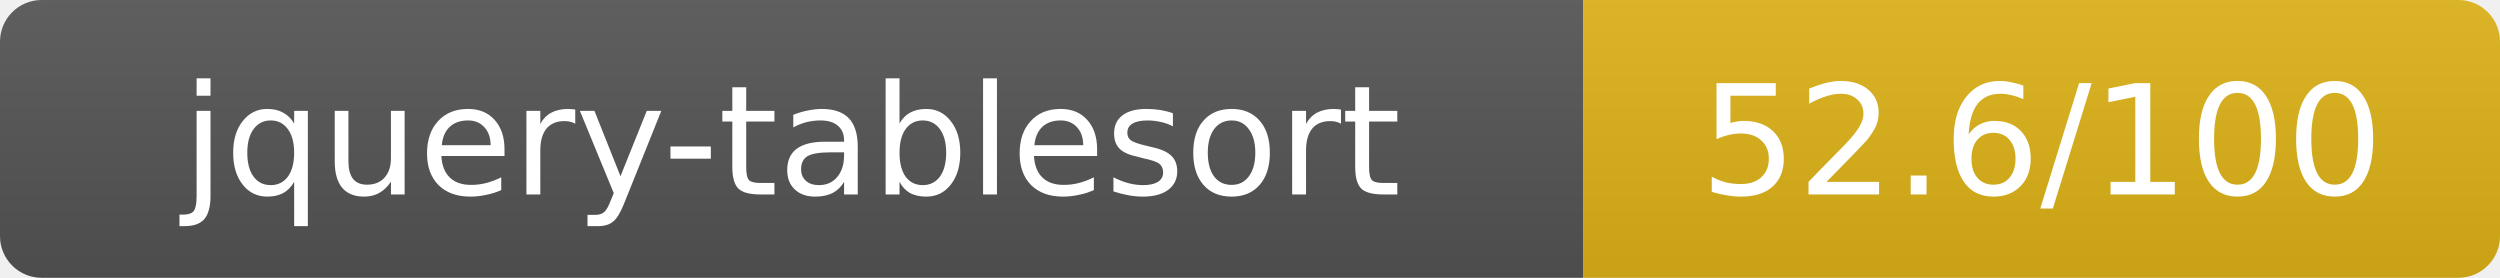
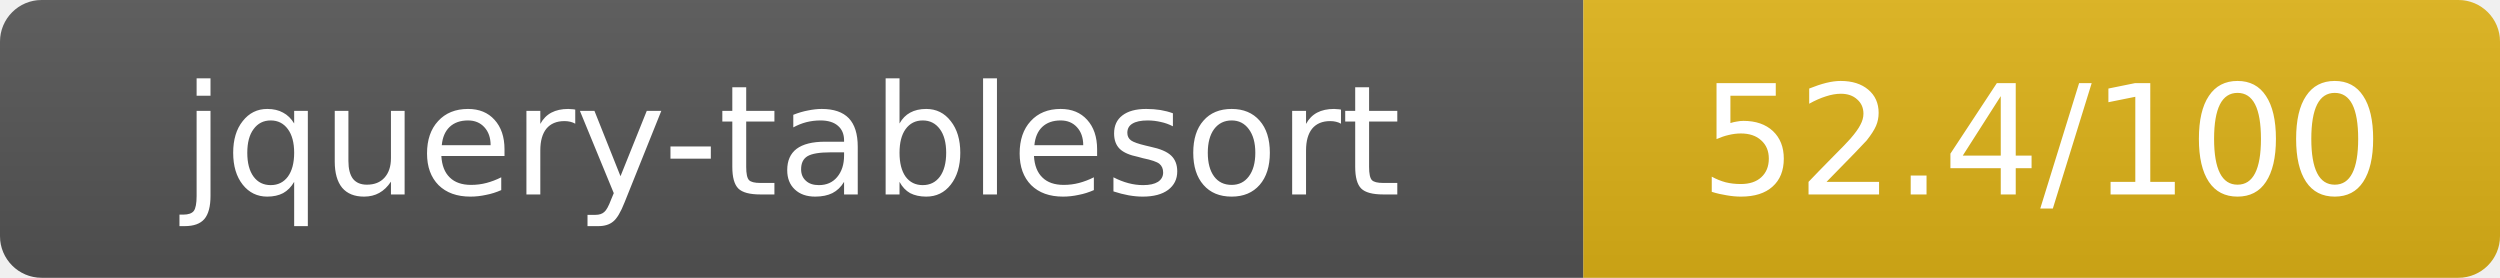
- <svg xmlns="http://www.w3.org/2000/svg" width="180" height="20" role="img" aria-label="jquery-tablesort: 52.6/100">
+ <svg xmlns="http://www.w3.org/2000/svg" width="180" height="20" role="img" aria-label="jquery-tablesort: 52.4/100">
  <linearGradient id="s" x2="0" y2="100%">
    <stop offset="0" stop-color="#bbb" stop-opacity=".1" />
    <stop offset="1" stop-opacity=".1" />
  </linearGradient>
  <clipPath id="r">
    <rect width="180" height="20" rx="3" fill="#fff" />
  </clipPath>
  <g clip-path="url(#r)">
    <rect width="114" height="20" fill="#555" />
    <rect x="114" width="66" height="20" fill="#dfb317" />
    <rect width="180" height="20" fill="url(#s)" />
  </g>
  <g fill="#fff" text-anchor="middle" font-family="Verdana,Geneva,DejaVu Sans,sans-serif" text-rendering="geometricPrecision" font-size="11">
    <text x="57" y="14">jquery-tablesort</text>
-     <text x="147" y="14">52.6/100</text>
+     <text x="147" y="14">52.4/100</text>
  </g>
</svg>
